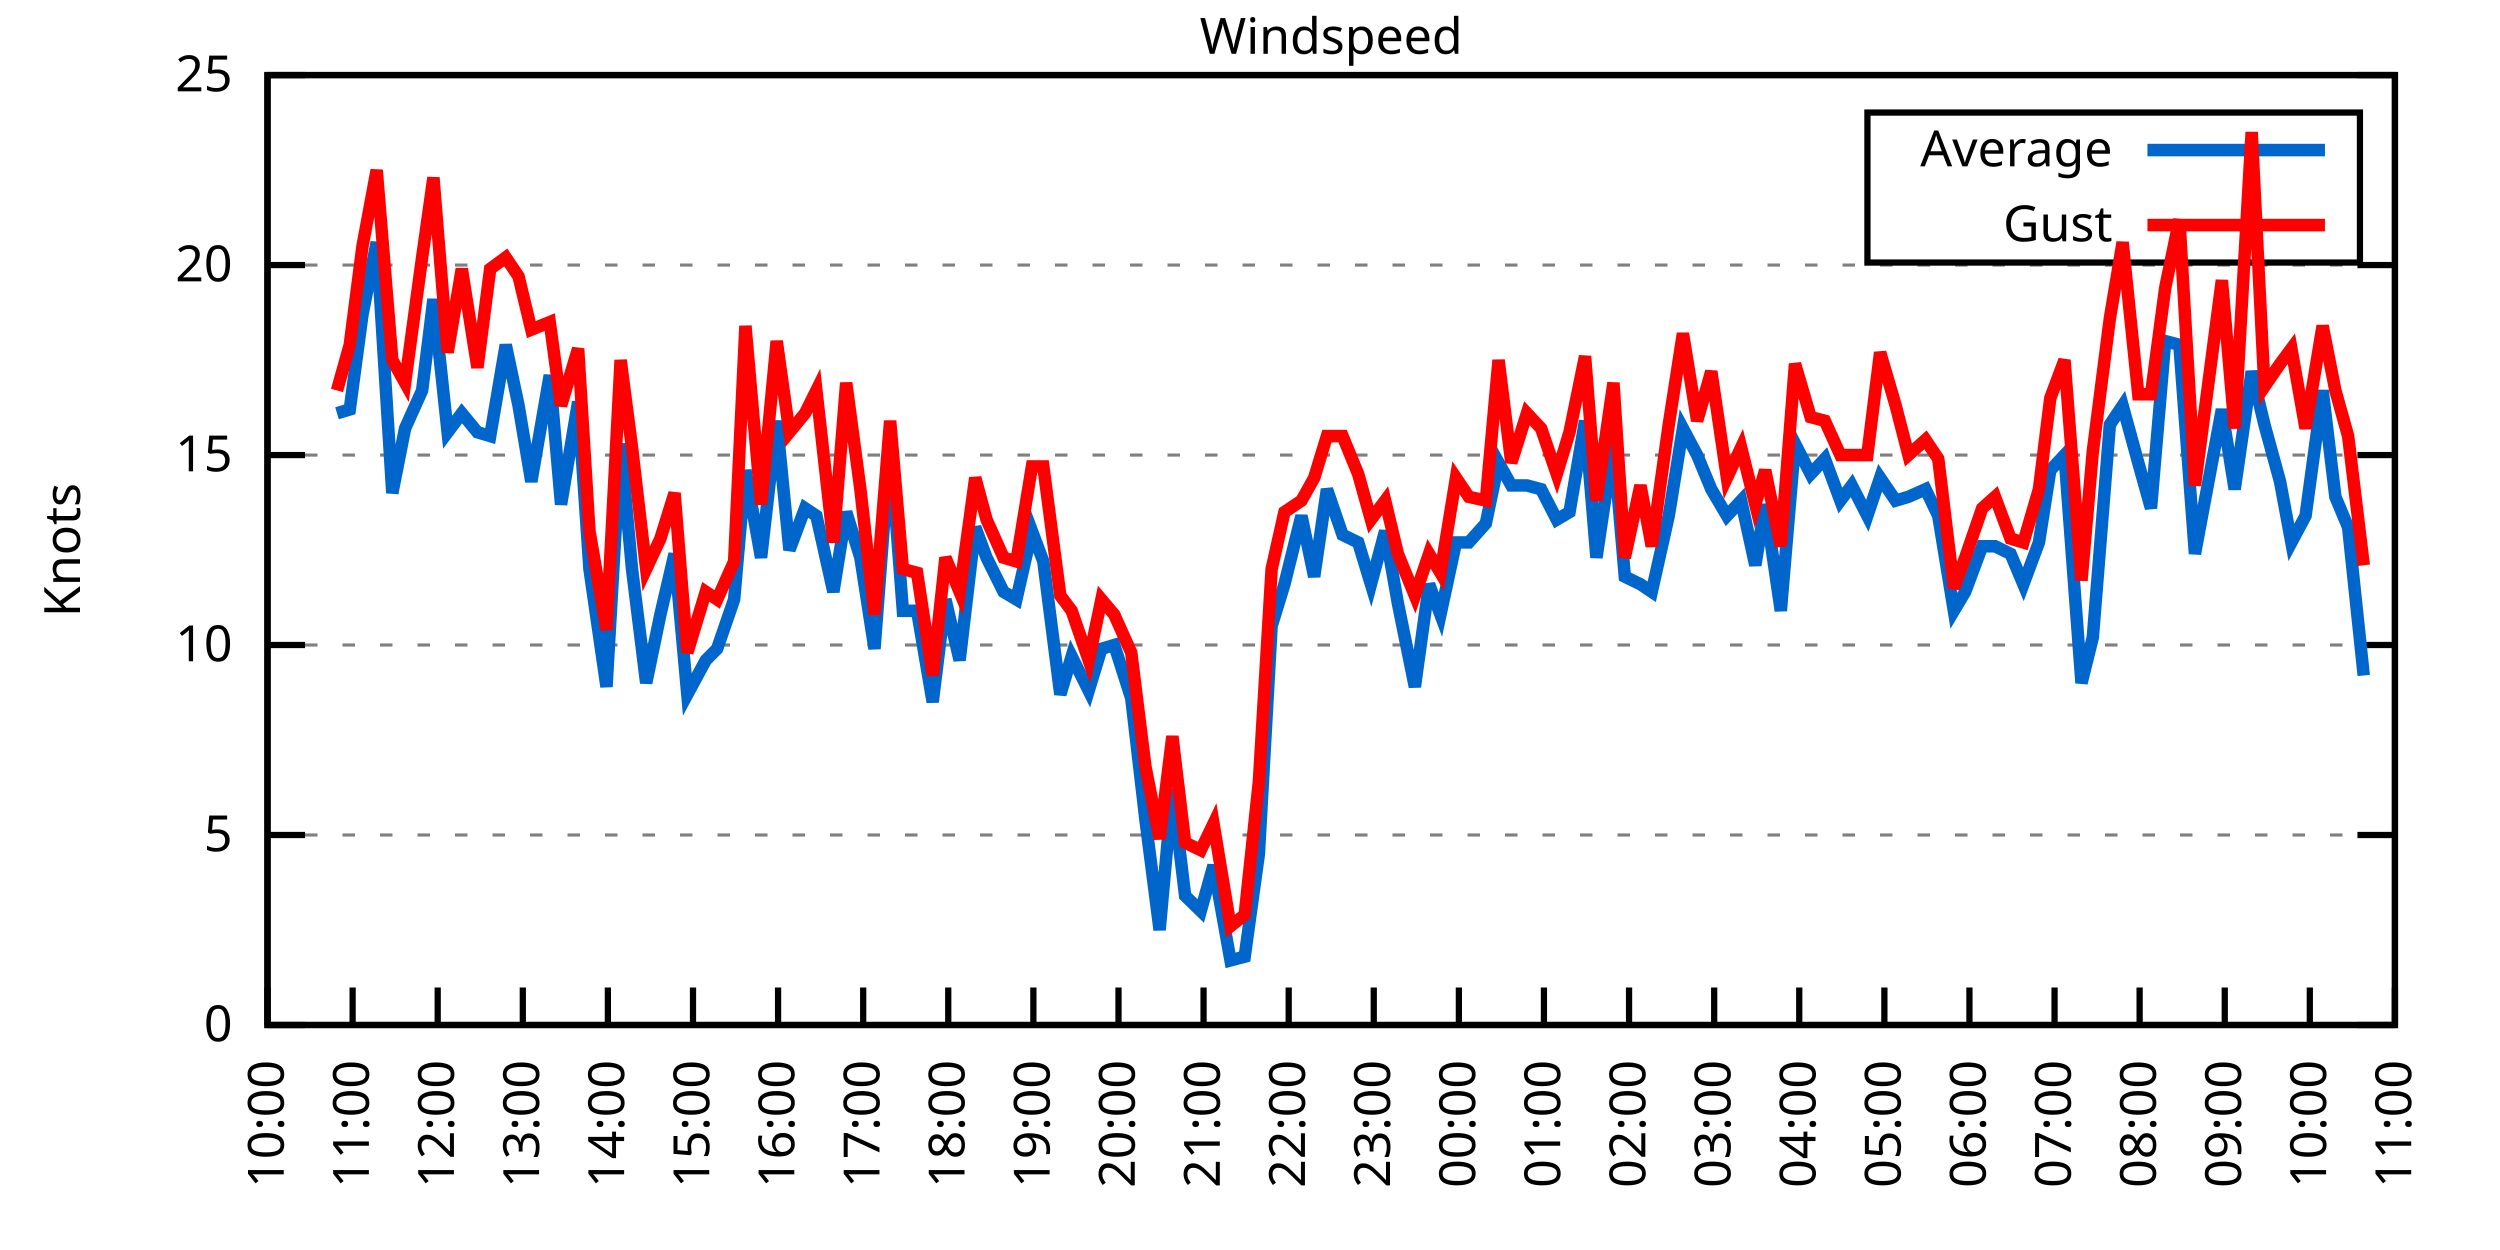
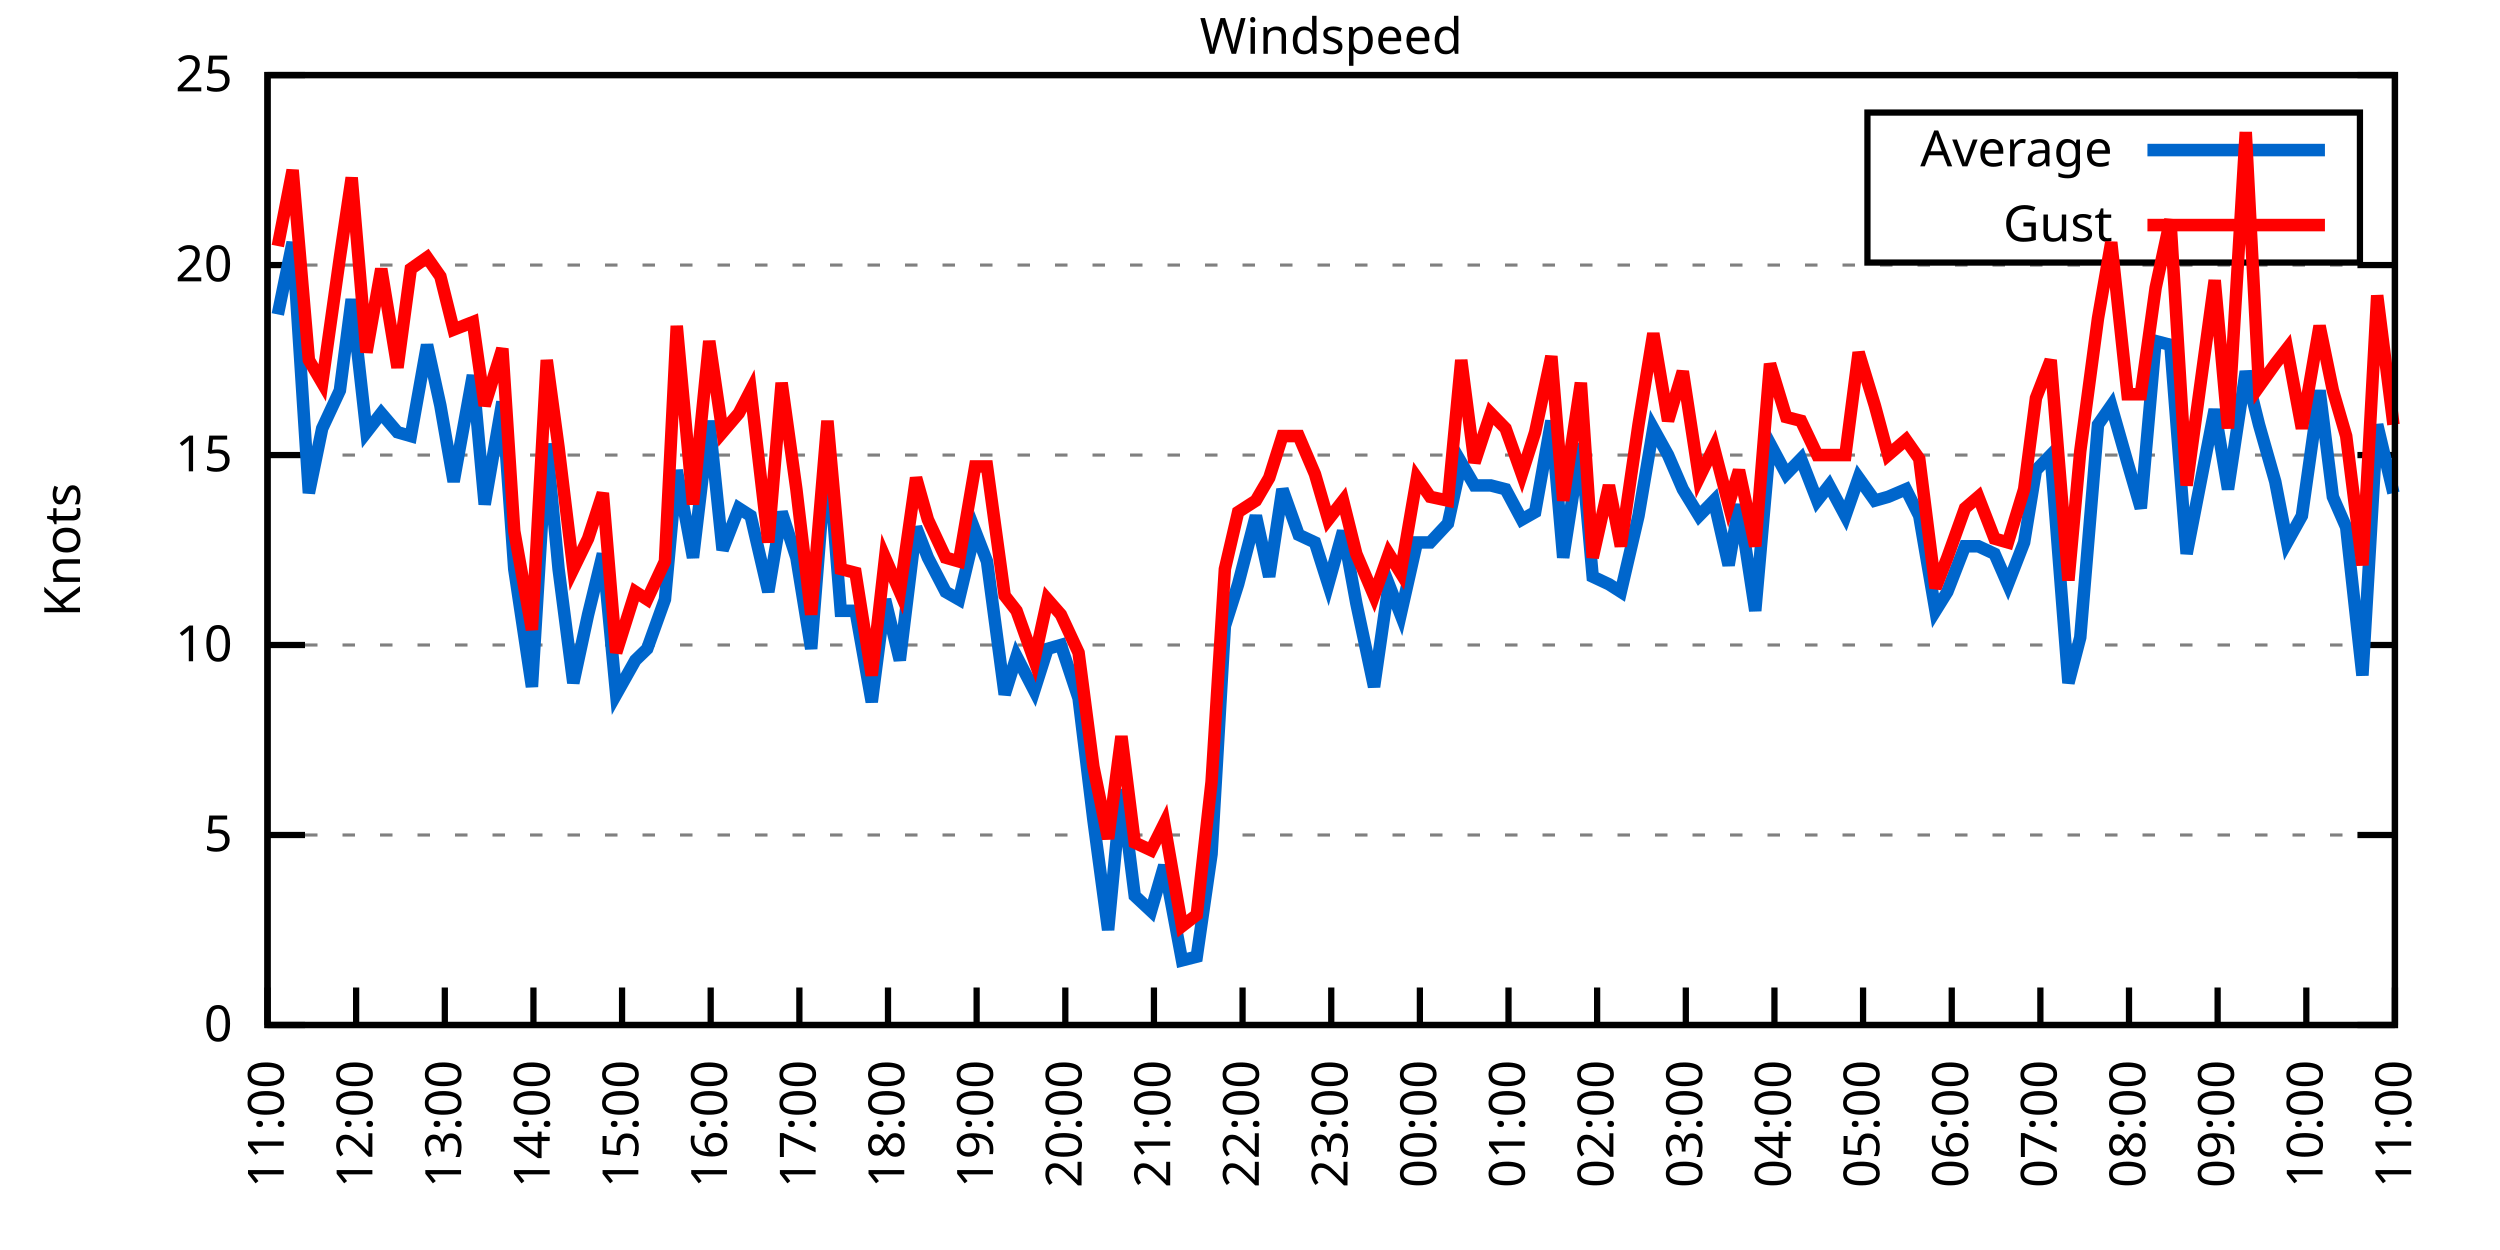
<svg xmlns="http://www.w3.org/2000/svg" xmlns:xlink="http://www.w3.org/1999/xlink" width="400" height="200" viewBox="0 0 400 200">
  <g id="gnuplot_canvas">
    <rect x="0" y="0" width="400" height="200" fill="none" />
    <defs>
      <circle id="gpDot" r="0.5" stroke-width="0.5" stroke="currentColor" />
      <path id="gpPt0" stroke-width="0.333" stroke="currentColor" d="M-1,0 h2 M0,-1 v2" />
      <path id="gpPt1" stroke-width="0.333" stroke="currentColor" d="M-1,-1 L1,1 M1,-1 L-1,1" />
      <path id="gpPt2" stroke-width="0.333" stroke="currentColor" d="M-1,0 L1,0 M0,-1 L0,1 M-1,-1 L1,1 M-1,1 L1,-1" />
      <rect id="gpPt3" stroke-width="0.333" stroke="currentColor" x="-1" y="-1" width="2" height="2" />
      <rect id="gpPt4" stroke-width="0.333" stroke="currentColor" fill="currentColor" x="-1" y="-1" width="2" height="2" />
      <circle id="gpPt5" stroke-width="0.333" stroke="currentColor" cx="0" cy="0" r="1" />
      <use xlink:href="#gpPt5" id="gpPt6" fill="currentColor" stroke="none" />
      <path id="gpPt7" stroke-width="0.333" stroke="currentColor" d="M0,-1.33 L-1.33,0.67 L1.33,0.67 z" />
      <use xlink:href="#gpPt7" id="gpPt8" fill="currentColor" stroke="none" />
      <use xlink:href="#gpPt7" id="gpPt9" stroke="currentColor" transform="rotate(180)" />
      <use xlink:href="#gpPt9" id="gpPt10" fill="currentColor" stroke="none" />
      <use xlink:href="#gpPt3" id="gpPt11" stroke="currentColor" transform="rotate(45)" />
      <use xlink:href="#gpPt11" id="gpPt12" fill="currentColor" stroke="none" />
      <path id="gpPt13" stroke-width="0.333" stroke="currentColor" d="M0,1.330 L1.265,0.411 L0.782,-1.067 L-0.782,-1.076 L-1.265,0.411 z" />
      <use xlink:href="#gpPt13" id="gpPt14" fill="currentColor" stroke="none" />
      <filter id="textbox" filterUnits="objectBoundingBox" x="0" y="0" height="1" width="1">
        <feFlood flood-color="white" flood-opacity="1" result="bgnd" />
        <feComposite in="SourceGraphic" in2="bgnd" operator="atop" />
      </filter>
      <filter id="greybox" filterUnits="objectBoundingBox" x="0" y="0" height="1" width="1">
        <feFlood flood-color="lightgrey" flood-opacity="1" result="grey" />
        <feComposite in="SourceGraphic" in2="grey" operator="atop" />
      </filter>
    </defs>
    <g fill="none" color="white" stroke="currentColor" stroke-width="1.00" stroke-linecap="butt" stroke-linejoin="miter">
</g>
    <g fill="none" color="black" stroke="currentColor" stroke-width="1.00" stroke-linecap="butt" stroke-linejoin="miter">
      <g stroke="none" shape-rendering="crispEdges">
        <polygon fill="rgb(255, 255, 255)" points="42.80,164.00 383.18,164.00 383.18,12.02 42.80,12.02 " />
      </g>
    </g>
    <g fill="none" color="black" stroke="currentColor" stroke-width="1.00" stroke-linecap="butt" stroke-linejoin="miter">
</g>
    <g fill="none" color="black" stroke="black" stroke-width="0.50" stroke-linecap="butt" stroke-linejoin="miter">
</g>
    <g fill="none" color="gray" stroke="currentColor" stroke-width="0.50" stroke-linecap="butt" stroke-linejoin="miter">
      <path stroke="gray" stroke-dasharray="2,4" class="gridline" d="M42.80,164.00 L383.19,164.00  " />
    </g>
    <g fill="none" color="gray" stroke="gray" stroke-width="1.00" stroke-linecap="butt" stroke-linejoin="miter">
</g>
    <g fill="none" color="black" stroke="currentColor" stroke-width="1.00" stroke-linecap="butt" stroke-linejoin="miter">
      <path stroke="black" d="M42.80,164.00 L48.80,164.00 M383.19,164.00 L377.19,164.00  " />
      <g transform="translate(37.20,166.60)" stroke="none" fill="black" font-family="Sans" font-size="8.00" text-anchor="end">
        <text>
          <tspan font-family="Sans"> 0</tspan>
        </text>
      </g>
    </g>
    <g fill="none" color="black" stroke="currentColor" stroke-width="1.00" stroke-linecap="butt" stroke-linejoin="miter">
</g>
    <g fill="none" color="black" stroke="black" stroke-width="0.50" stroke-linecap="butt" stroke-linejoin="miter">
</g>
    <g fill="none" color="gray" stroke="currentColor" stroke-width="0.50" stroke-linecap="butt" stroke-linejoin="miter">
      <path stroke="gray" stroke-dasharray="2,4" class="gridline" d="M42.80,133.60 L383.19,133.60  " />
    </g>
    <g fill="none" color="gray" stroke="gray" stroke-width="1.00" stroke-linecap="butt" stroke-linejoin="miter">
</g>
    <g fill="none" color="black" stroke="currentColor" stroke-width="1.00" stroke-linecap="butt" stroke-linejoin="miter">
      <path stroke="black" d="M42.80,133.60 L48.80,133.60 M383.19,133.60 L377.19,133.60  " />
      <g transform="translate(37.20,136.20)" stroke="none" fill="black" font-family="Sans" font-size="8.00" text-anchor="end">
        <text>
          <tspan font-family="Sans"> 5</tspan>
        </text>
      </g>
    </g>
    <g fill="none" color="black" stroke="currentColor" stroke-width="1.00" stroke-linecap="butt" stroke-linejoin="miter">
</g>
    <g fill="none" color="black" stroke="black" stroke-width="0.50" stroke-linecap="butt" stroke-linejoin="miter">
</g>
    <g fill="none" color="gray" stroke="currentColor" stroke-width="0.50" stroke-linecap="butt" stroke-linejoin="miter">
      <path stroke="gray" stroke-dasharray="2,4" class="gridline" d="M42.80,103.20 L383.19,103.20  " />
    </g>
    <g fill="none" color="gray" stroke="gray" stroke-width="1.00" stroke-linecap="butt" stroke-linejoin="miter">
</g>
    <g fill="none" color="black" stroke="currentColor" stroke-width="1.00" stroke-linecap="butt" stroke-linejoin="miter">
      <path stroke="black" d="M42.80,103.20 L48.80,103.20 M383.19,103.20 L377.19,103.20  " />
      <g transform="translate(37.20,105.80)" stroke="none" fill="black" font-family="Sans" font-size="8.00" text-anchor="end">
        <text>
          <tspan font-family="Sans"> 10</tspan>
        </text>
      </g>
    </g>
    <g fill="none" color="black" stroke="currentColor" stroke-width="1.00" stroke-linecap="butt" stroke-linejoin="miter">
</g>
    <g fill="none" color="black" stroke="black" stroke-width="0.50" stroke-linecap="butt" stroke-linejoin="miter">
</g>
    <g fill="none" color="gray" stroke="currentColor" stroke-width="0.50" stroke-linecap="butt" stroke-linejoin="miter">
      <path stroke="gray" stroke-dasharray="2,4" class="gridline" d="M42.80,72.81 L383.19,72.81  " />
    </g>
    <g fill="none" color="gray" stroke="gray" stroke-width="1.00" stroke-linecap="butt" stroke-linejoin="miter">
</g>
    <g fill="none" color="black" stroke="currentColor" stroke-width="1.00" stroke-linecap="butt" stroke-linejoin="miter">
      <path stroke="black" d="M42.80,72.81 L48.80,72.81 M383.19,72.81 L377.19,72.81  " />
      <g transform="translate(37.20,75.41)" stroke="none" fill="black" font-family="Sans" font-size="8.00" text-anchor="end">
        <text>
          <tspan font-family="Sans"> 15</tspan>
        </text>
      </g>
    </g>
    <g fill="none" color="black" stroke="currentColor" stroke-width="1.00" stroke-linecap="butt" stroke-linejoin="miter">
</g>
    <g fill="none" color="black" stroke="black" stroke-width="0.50" stroke-linecap="butt" stroke-linejoin="miter">
</g>
    <g fill="none" color="gray" stroke="currentColor" stroke-width="0.50" stroke-linecap="butt" stroke-linejoin="miter">
      <path stroke="gray" stroke-dasharray="2,4" class="gridline" d="M42.80,42.41 L383.19,42.41  " />
    </g>
    <g fill="none" color="gray" stroke="gray" stroke-width="1.00" stroke-linecap="butt" stroke-linejoin="miter">
</g>
    <g fill="none" color="black" stroke="currentColor" stroke-width="1.00" stroke-linecap="butt" stroke-linejoin="miter">
      <path stroke="black" d="M42.80,42.41 L48.80,42.41 M383.19,42.41 L377.19,42.41  " />
      <g transform="translate(37.20,45.01)" stroke="none" fill="black" font-family="Sans" font-size="8.00" text-anchor="end">
        <text>
          <tspan font-family="Sans"> 20</tspan>
        </text>
      </g>
    </g>
    <g fill="none" color="black" stroke="currentColor" stroke-width="1.00" stroke-linecap="butt" stroke-linejoin="miter">
</g>
    <g fill="none" color="black" stroke="black" stroke-width="0.50" stroke-linecap="butt" stroke-linejoin="miter">
</g>
    <g fill="none" color="gray" stroke="currentColor" stroke-width="0.50" stroke-linecap="butt" stroke-linejoin="miter">
      <path stroke="gray" stroke-dasharray="2,4" class="gridline" d="M42.80,12.01 L383.19,12.01  " />
    </g>
    <g fill="none" color="gray" stroke="gray" stroke-width="1.00" stroke-linecap="butt" stroke-linejoin="miter">
</g>
    <g fill="none" color="black" stroke="currentColor" stroke-width="1.00" stroke-linecap="butt" stroke-linejoin="miter">
      <path stroke="black" d="M42.80,12.01 L48.80,12.01 M383.19,12.01 L377.19,12.01  " />
      <g transform="translate(37.20,14.61)" stroke="none" fill="black" font-family="Sans" font-size="8.00" text-anchor="end">
        <text>
          <tspan font-family="Sans"> 25</tspan>
        </text>
      </g>
    </g>
    <g fill="none" color="black" stroke="currentColor" stroke-width="1.00" stroke-linecap="butt" stroke-linejoin="miter">
      <path stroke="black" d="M42.80,164.00 L42.80,158.00  " />
      <g transform="translate(45.40,169.60) rotate(270.00)" stroke="none" fill="black" font-family="Sans" font-size="8.00" text-anchor="end">
        <text>
-           <tspan font-family="Sans">10:00</tspan>
-         </text>
-       </g>
-     </g>
-     <g fill="none" color="black" stroke="currentColor" stroke-width="1.00" stroke-linecap="butt" stroke-linejoin="miter">
-       <path stroke="black" d="M56.42,164.00 L56.42,158.00  " />
-       <g transform="translate(59.02,169.60) rotate(270.00)" stroke="none" fill="black" font-family="Sans" font-size="8.00" text-anchor="end">
-         <text>
          <tspan font-family="Sans">11:00</tspan>
        </text>
      </g>
    </g>
    <g fill="none" color="black" stroke="currentColor" stroke-width="1.00" stroke-linecap="butt" stroke-linejoin="miter">
-       <path stroke="black" d="M70.03,164.00 L70.03,158.00  " />
-       <g transform="translate(72.63,169.60) rotate(270.00)" stroke="none" fill="black" font-family="Sans" font-size="8.00" text-anchor="end">
+       <path stroke="black" d="M56.98,164.00 L56.98,158.00  " />
+       <g transform="translate(59.58,169.60) rotate(270.00)" stroke="none" fill="black" font-family="Sans" font-size="8.00" text-anchor="end">
        <text>
          <tspan font-family="Sans">12:00</tspan>
        </text>
      </g>
    </g>
    <g fill="none" color="black" stroke="currentColor" stroke-width="1.00" stroke-linecap="butt" stroke-linejoin="miter">
-       <path stroke="black" d="M83.65,164.00 L83.65,158.00  " />
-       <g transform="translate(86.25,169.60) rotate(270.00)" stroke="none" fill="black" font-family="Sans" font-size="8.00" text-anchor="end">
+       <path stroke="black" d="M71.17,164.00 L71.17,158.00  " />
+       <g transform="translate(73.77,169.60) rotate(270.00)" stroke="none" fill="black" font-family="Sans" font-size="8.00" text-anchor="end">
        <text>
          <tspan font-family="Sans">13:00</tspan>
        </text>
      </g>
    </g>
    <g fill="none" color="black" stroke="currentColor" stroke-width="1.00" stroke-linecap="butt" stroke-linejoin="miter">
-       <path stroke="black" d="M97.26,164.00 L97.26,158.00  " />
-       <g transform="translate(99.86,169.60) rotate(270.00)" stroke="none" fill="black" font-family="Sans" font-size="8.00" text-anchor="end">
+       <path stroke="black" d="M85.35,164.00 L85.35,158.00  " />
+       <g transform="translate(87.95,169.60) rotate(270.00)" stroke="none" fill="black" font-family="Sans" font-size="8.00" text-anchor="end">
        <text>
          <tspan font-family="Sans">14:00</tspan>
        </text>
      </g>
    </g>
    <g fill="none" color="black" stroke="currentColor" stroke-width="1.00" stroke-linecap="butt" stroke-linejoin="miter">
-       <path stroke="black" d="M110.88,164.00 L110.88,158.00  " />
-       <g transform="translate(113.48,169.60) rotate(270.00)" stroke="none" fill="black" font-family="Sans" font-size="8.00" text-anchor="end">
+       <path stroke="black" d="M99.53,164.00 L99.53,158.00  " />
+       <g transform="translate(102.13,169.60) rotate(270.00)" stroke="none" fill="black" font-family="Sans" font-size="8.00" text-anchor="end">
        <text>
          <tspan font-family="Sans">15:00</tspan>
        </text>
      </g>
    </g>
    <g fill="none" color="black" stroke="currentColor" stroke-width="1.00" stroke-linecap="butt" stroke-linejoin="miter">
-       <path stroke="black" d="M124.49,164.00 L124.49,158.00  " />
-       <g transform="translate(127.09,169.60) rotate(270.00)" stroke="none" fill="black" font-family="Sans" font-size="8.00" text-anchor="end">
+       <path stroke="black" d="M113.71,164.00 L113.71,158.00  " />
+       <g transform="translate(116.31,169.60) rotate(270.00)" stroke="none" fill="black" font-family="Sans" font-size="8.00" text-anchor="end">
        <text>
          <tspan font-family="Sans">16:00</tspan>
        </text>
      </g>
    </g>
    <g fill="none" color="black" stroke="currentColor" stroke-width="1.00" stroke-linecap="butt" stroke-linejoin="miter">
-       <path stroke="black" d="M138.11,164.00 L138.11,158.00  " />
-       <g transform="translate(140.71,169.60) rotate(270.00)" stroke="none" fill="black" font-family="Sans" font-size="8.00" text-anchor="end">
+       <path stroke="black" d="M127.90,164.00 L127.90,158.00  " />
+       <g transform="translate(130.50,169.60) rotate(270.00)" stroke="none" fill="black" font-family="Sans" font-size="8.00" text-anchor="end">
        <text>
          <tspan font-family="Sans">17:00</tspan>
        </text>
      </g>
    </g>
    <g fill="none" color="black" stroke="currentColor" stroke-width="1.00" stroke-linecap="butt" stroke-linejoin="miter">
-       <path stroke="black" d="M151.72,164.00 L151.72,158.00  " />
-       <g transform="translate(154.32,169.60) rotate(270.00)" stroke="none" fill="black" font-family="Sans" font-size="8.00" text-anchor="end">
+       <path stroke="black" d="M142.08,164.00 L142.08,158.00  " />
+       <g transform="translate(144.68,169.60) rotate(270.00)" stroke="none" fill="black" font-family="Sans" font-size="8.00" text-anchor="end">
        <text>
          <tspan font-family="Sans">18:00</tspan>
        </text>
      </g>
    </g>
    <g fill="none" color="black" stroke="currentColor" stroke-width="1.00" stroke-linecap="butt" stroke-linejoin="miter">
-       <path stroke="black" d="M165.34,164.00 L165.34,158.00  " />
-       <g transform="translate(167.94,169.60) rotate(270.00)" stroke="none" fill="black" font-family="Sans" font-size="8.00" text-anchor="end">
+       <path stroke="black" d="M156.26,164.00 L156.26,158.00  " />
+       <g transform="translate(158.86,169.60) rotate(270.00)" stroke="none" fill="black" font-family="Sans" font-size="8.00" text-anchor="end">
        <text>
          <tspan font-family="Sans">19:00</tspan>
        </text>
      </g>
    </g>
    <g fill="none" color="black" stroke="currentColor" stroke-width="1.00" stroke-linecap="butt" stroke-linejoin="miter">
-       <path stroke="black" d="M178.96,164.00 L178.96,158.00  " />
-       <g transform="translate(181.56,169.60) rotate(270.00)" stroke="none" fill="black" font-family="Sans" font-size="8.00" text-anchor="end">
+       <path stroke="black" d="M170.45,164.00 L170.45,158.00  " />
+       <g transform="translate(173.05,169.60) rotate(270.00)" stroke="none" fill="black" font-family="Sans" font-size="8.00" text-anchor="end">
        <text>
          <tspan font-family="Sans">20:00</tspan>
        </text>
      </g>
    </g>
    <g fill="none" color="black" stroke="currentColor" stroke-width="1.00" stroke-linecap="butt" stroke-linejoin="miter">
-       <path stroke="black" d="M192.57,164.00 L192.57,158.00  " />
-       <g transform="translate(195.17,169.60) rotate(270.00)" stroke="none" fill="black" font-family="Sans" font-size="8.00" text-anchor="end">
+       <path stroke="black" d="M184.63,164.00 L184.63,158.00  " />
+       <g transform="translate(187.23,169.60) rotate(270.00)" stroke="none" fill="black" font-family="Sans" font-size="8.00" text-anchor="end">
        <text>
          <tspan font-family="Sans">21:00</tspan>
        </text>
      </g>
    </g>
    <g fill="none" color="black" stroke="currentColor" stroke-width="1.00" stroke-linecap="butt" stroke-linejoin="miter">
-       <path stroke="black" d="M206.19,164.00 L206.19,158.00  " />
-       <g transform="translate(208.79,169.60) rotate(270.00)" stroke="none" fill="black" font-family="Sans" font-size="8.00" text-anchor="end">
+       <path stroke="black" d="M198.81,164.00 L198.81,158.00  " />
+       <g transform="translate(201.41,169.60) rotate(270.00)" stroke="none" fill="black" font-family="Sans" font-size="8.00" text-anchor="end">
        <text>
          <tspan font-family="Sans">22:00</tspan>
        </text>
      </g>
    </g>
    <g fill="none" color="black" stroke="currentColor" stroke-width="1.00" stroke-linecap="butt" stroke-linejoin="miter">
-       <path stroke="black" d="M219.80,164.00 L219.80,158.00  " />
-       <g transform="translate(222.40,169.60) rotate(270.00)" stroke="none" fill="black" font-family="Sans" font-size="8.00" text-anchor="end">
+       <path stroke="black" d="M213.00,164.00 L213.00,158.00  " />
+       <g transform="translate(215.60,169.60) rotate(270.00)" stroke="none" fill="black" font-family="Sans" font-size="8.00" text-anchor="end">
        <text>
          <tspan font-family="Sans">23:00</tspan>
        </text>
      </g>
    </g>
    <g fill="none" color="black" stroke="currentColor" stroke-width="1.00" stroke-linecap="butt" stroke-linejoin="miter">
-       <path stroke="black" d="M233.42,164.00 L233.42,158.00  " />
-       <g transform="translate(236.02,169.60) rotate(270.00)" stroke="none" fill="black" font-family="Sans" font-size="8.00" text-anchor="end">
+       <path stroke="black" d="M227.18,164.00 L227.18,158.00  " />
+       <g transform="translate(229.78,169.60) rotate(270.00)" stroke="none" fill="black" font-family="Sans" font-size="8.00" text-anchor="end">
        <text>
          <tspan font-family="Sans">00:00</tspan>
        </text>
      </g>
    </g>
    <g fill="none" color="black" stroke="currentColor" stroke-width="1.00" stroke-linecap="butt" stroke-linejoin="miter">
-       <path stroke="black" d="M247.03,164.00 L247.03,158.00  " />
-       <g transform="translate(249.63,169.60) rotate(270.00)" stroke="none" fill="black" font-family="Sans" font-size="8.00" text-anchor="end">
+       <path stroke="black" d="M241.36,164.00 L241.36,158.00  " />
+       <g transform="translate(243.96,169.60) rotate(270.00)" stroke="none" fill="black" font-family="Sans" font-size="8.00" text-anchor="end">
        <text>
          <tspan font-family="Sans">01:00</tspan>
        </text>
      </g>
    </g>
    <g fill="none" color="black" stroke="currentColor" stroke-width="1.00" stroke-linecap="butt" stroke-linejoin="miter">
-       <path stroke="black" d="M260.65,164.00 L260.65,158.00  " />
-       <g transform="translate(263.25,169.60) rotate(270.00)" stroke="none" fill="black" font-family="Sans" font-size="8.00" text-anchor="end">
+       <path stroke="black" d="M255.54,164.00 L255.54,158.00  " />
+       <g transform="translate(258.14,169.60) rotate(270.00)" stroke="none" fill="black" font-family="Sans" font-size="8.00" text-anchor="end">
        <text>
          <tspan font-family="Sans">02:00</tspan>
        </text>
      </g>
    </g>
    <g fill="none" color="black" stroke="currentColor" stroke-width="1.00" stroke-linecap="butt" stroke-linejoin="miter">
-       <path stroke="black" d="M274.27,164.00 L274.27,158.00  " />
-       <g transform="translate(276.87,169.60) rotate(270.00)" stroke="none" fill="black" font-family="Sans" font-size="8.00" text-anchor="end">
+       <path stroke="black" d="M269.73,164.00 L269.73,158.00  " />
+       <g transform="translate(272.33,169.60) rotate(270.00)" stroke="none" fill="black" font-family="Sans" font-size="8.00" text-anchor="end">
        <text>
          <tspan font-family="Sans">03:00</tspan>
        </text>
      </g>
    </g>
    <g fill="none" color="black" stroke="currentColor" stroke-width="1.00" stroke-linecap="butt" stroke-linejoin="miter">
-       <path stroke="black" d="M287.88,164.00 L287.88,158.00  " />
-       <g transform="translate(290.48,169.60) rotate(270.00)" stroke="none" fill="black" font-family="Sans" font-size="8.00" text-anchor="end">
+       <path stroke="black" d="M283.91,164.00 L283.91,158.00  " />
+       <g transform="translate(286.51,169.60) rotate(270.00)" stroke="none" fill="black" font-family="Sans" font-size="8.00" text-anchor="end">
        <text>
          <tspan font-family="Sans">04:00</tspan>
        </text>
      </g>
    </g>
    <g fill="none" color="black" stroke="currentColor" stroke-width="1.00" stroke-linecap="butt" stroke-linejoin="miter">
-       <path stroke="black" d="M301.50,164.00 L301.50,158.00  " />
-       <g transform="translate(304.10,169.60) rotate(270.00)" stroke="none" fill="black" font-family="Sans" font-size="8.00" text-anchor="end">
+       <path stroke="black" d="M298.09,164.00 L298.09,158.00  " />
+       <g transform="translate(300.69,169.60) rotate(270.00)" stroke="none" fill="black" font-family="Sans" font-size="8.00" text-anchor="end">
        <text>
          <tspan font-family="Sans">05:00</tspan>
        </text>
      </g>
    </g>
    <g fill="none" color="black" stroke="currentColor" stroke-width="1.00" stroke-linecap="butt" stroke-linejoin="miter">
-       <path stroke="black" d="M315.11,164.00 L315.11,158.00  " />
-       <g transform="translate(317.71,169.60) rotate(270.00)" stroke="none" fill="black" font-family="Sans" font-size="8.00" text-anchor="end">
+       <path stroke="black" d="M312.28,164.00 L312.28,158.00  " />
+       <g transform="translate(314.88,169.60) rotate(270.00)" stroke="none" fill="black" font-family="Sans" font-size="8.00" text-anchor="end">
        <text>
          <tspan font-family="Sans">06:00</tspan>
        </text>
      </g>
    </g>
    <g fill="none" color="black" stroke="currentColor" stroke-width="1.00" stroke-linecap="butt" stroke-linejoin="miter">
-       <path stroke="black" d="M328.73,164.00 L328.73,158.00  " />
-       <g transform="translate(331.33,169.60) rotate(270.00)" stroke="none" fill="black" font-family="Sans" font-size="8.00" text-anchor="end">
+       <path stroke="black" d="M326.46,164.00 L326.46,158.00  " />
+       <g transform="translate(329.06,169.60) rotate(270.00)" stroke="none" fill="black" font-family="Sans" font-size="8.00" text-anchor="end">
        <text>
          <tspan font-family="Sans">07:00</tspan>
        </text>
      </g>
    </g>
    <g fill="none" color="black" stroke="currentColor" stroke-width="1.00" stroke-linecap="butt" stroke-linejoin="miter">
-       <path stroke="black" d="M342.34,164.00 L342.34,158.00  " />
-       <g transform="translate(344.94,169.60) rotate(270.00)" stroke="none" fill="black" font-family="Sans" font-size="8.00" text-anchor="end">
+       <path stroke="black" d="M340.64,164.00 L340.64,158.00  " />
+       <g transform="translate(343.24,169.60) rotate(270.00)" stroke="none" fill="black" font-family="Sans" font-size="8.00" text-anchor="end">
        <text>
          <tspan font-family="Sans">08:00</tspan>
        </text>
      </g>
    </g>
    <g fill="none" color="black" stroke="currentColor" stroke-width="1.00" stroke-linecap="butt" stroke-linejoin="miter">
-       <path stroke="black" d="M355.96,164.00 L355.96,158.00  " />
-       <g transform="translate(358.56,169.60) rotate(270.00)" stroke="none" fill="black" font-family="Sans" font-size="8.00" text-anchor="end">
+       <path stroke="black" d="M354.82,164.00 L354.82,158.00  " />
+       <g transform="translate(357.42,169.60) rotate(270.00)" stroke="none" fill="black" font-family="Sans" font-size="8.00" text-anchor="end">
        <text>
          <tspan font-family="Sans">09:00</tspan>
        </text>
      </g>
    </g>
    <g fill="none" color="black" stroke="currentColor" stroke-width="1.00" stroke-linecap="butt" stroke-linejoin="miter">
-       <path stroke="black" d="M369.57,164.00 L369.57,158.00  " />
-       <g transform="translate(372.17,169.60) rotate(270.00)" stroke="none" fill="black" font-family="Sans" font-size="8.00" text-anchor="end">
+       <path stroke="black" d="M369.01,164.00 L369.01,158.00  " />
+       <g transform="translate(371.61,169.60) rotate(270.00)" stroke="none" fill="black" font-family="Sans" font-size="8.00" text-anchor="end">
        <text>
          <tspan font-family="Sans">10:00</tspan>
        </text>
      </g>
    </g>
    <g fill="none" color="black" stroke="currentColor" stroke-width="1.00" stroke-linecap="butt" stroke-linejoin="miter">
      <path stroke="black" d="M383.19,164.00 L383.19,158.00  " />
      <g transform="translate(385.79,169.60) rotate(270.00)" stroke="none" fill="black" font-family="Sans" font-size="8.00" text-anchor="end">
        <text>
          <tspan font-family="Sans">11:00</tspan>
        </text>
      </g>
    </g>
    <g fill="none" color="black" stroke="currentColor" stroke-width="1.00" stroke-linecap="butt" stroke-linejoin="miter">
</g>
    <g fill="none" color="black" stroke="currentColor" stroke-width="1.00" stroke-linecap="butt" stroke-linejoin="miter">
      <path stroke="black" d="M42.80,12.01 L42.80,164.00 L383.19,164.00 L383.19,12.01 L42.80,12.01 Z  " />
    </g>
    <g fill="none" color="black" stroke="currentColor" stroke-width="1.00" stroke-linecap="butt" stroke-linejoin="miter">
</g>
    <g fill="none" color="black" stroke="currentColor" stroke-width="1.00" stroke-linecap="butt" stroke-linejoin="miter">
      <path stroke="black" d="M298.79,42.01 L298.79,18.01 L377.59,18.01 L377.59,42.01 L298.79,42.01 Z  " />
    </g>
    <g id="Windspeed_plot_1">
      <g fill="none" color="white" stroke="black" stroke-width="2.00" stroke-linecap="butt" stroke-linejoin="miter">
</g>
      <g fill="none" color="black" stroke="currentColor" stroke-width="2.00" stroke-linecap="butt" stroke-linejoin="miter">
        <g transform="translate(337.99,26.61)" stroke="none" fill="black" font-family="Sans" font-size="8.00" text-anchor="end">
          <text>
            <tspan font-family="Sans">Average</tspan>
          </text>
        </g>
      </g>
      <g fill="none" color="black" stroke="currentColor" stroke-width="2.00" stroke-linecap="butt" stroke-linejoin="miter">
-         <path stroke="rgb(  0, 102, 204)" d="M343.59,24.01 L371.99,24.01 M53.92,66.12 L55.96,65.51 L58.00,50.31 L60.27,38.76 L62.77,78.89 L64.81,68.55   L67.54,62.47 L69.35,47.88 L71.62,69.16 L73.89,66.12 L76.39,69.16 L78.43,69.77 L80.92,55.18 L82.97,64.90   L85.01,77.06 L87.96,60.04 L89.77,80.71 L92.50,64.29 L94.31,91.04 L97.04,109.89 L99.30,70.98 L101.12,91.04   L103.39,109.28 L105.66,98.34 L107.93,88.61 L109.97,111.11 L112.92,105.64 L114.74,103.81 L117.46,95.91 L119.27,75.24   L121.77,89.22 L124.27,67.33 L126.31,88.00 L128.81,81.32 L130.62,82.53 L133.34,94.69 L135.39,81.93 L137.66,89.22   L139.92,103.81 L142.42,70.98 L144.46,97.73 L146.73,97.73 L149.23,112.32 L151.27,95.91 L153.54,105.64 L156.04,84.36   L157.85,89.22 L160.57,94.69 L162.62,95.91 L165.11,84.97 L166.93,89.83 L169.65,111.11 L171.47,105.03 L174.19,110.50   L176.23,103.81 L178.28,103.20 L181.00,111.72 L183.27,131.17 L185.54,148.80 L187.58,126.31 L189.62,143.33 L192.12,145.76   L194.16,138.47 L196.88,153.66 L199.15,153.06 L201.42,136.64 L203.46,100.16 L205.51,93.48 L208.23,82.53 L210.27,92.26   L212.31,78.28 L214.81,85.57 L217.31,86.79 L219.35,93.48 L221.62,84.97 L223.66,96.52 L226.38,109.89 L228.65,93.48   L230.47,98.34 L232.96,86.79 L235.01,86.79 L237.73,83.75 L239.77,74.02 L241.81,77.67 L244.31,77.67 L246.58,78.28   L249.08,83.14 L251.12,81.93 L253.61,67.33 L255.43,89.22 L258.15,70.98 L259.97,92.26 L262.47,93.48 L264.28,94.69   L267.00,82.53 L269.27,68.55 L271.54,72.81 L273.81,78.28 L276.31,82.53 L278.58,80.10 L280.85,90.44 L282.43,80.71   L284.93,97.73 L287.20,70.98 L289.70,75.85 L291.97,73.41 L294.46,80.10 L296.28,77.67 L298.77,82.53 L300.82,76.45   L303.31,80.10 L305.35,79.49 L308.08,78.28 L310.12,82.53 L312.62,97.73 L314.43,94.69 L317.15,87.40 L319.20,87.40   L321.69,88.61 L323.74,93.48 L326.23,86.79 L328.05,75.24 L330.32,72.81 L333.04,109.28 L334.85,101.99 L337.58,67.94   L339.62,64.90 L342.12,74.02 L344.16,81.32 L346.43,54.57 L348.70,55.18 L351.19,88.61 L355.50,65.51 L357.55,78.28   L360.27,59.43 L362.31,67.94 L364.81,77.06 L366.62,86.79 L368.89,82.53 L371.62,62.47 L373.66,79.49 L375.70,84.36   L378.20,108.07  " />
+         <path stroke="rgb(  0, 102, 204)" d="M343.59,24.01 L371.99,24.01 M44.45,50.31 L46.82,38.76 L49.42,78.89 L51.55,68.55 L54.38,62.47 L56.27,47.88   L58.64,69.16 L61.00,66.12 L63.60,69.16 L65.73,69.77 L68.33,55.18 L70.46,64.90 L72.58,77.06 L75.66,60.04   L77.55,80.71 L80.38,64.29 L82.28,91.04 L85.11,109.89 L87.48,70.98 L89.37,91.04 L91.73,109.28 L94.09,98.34   L96.46,88.61 L98.59,111.11 L101.66,105.64 L103.55,103.81 L106.39,95.91 L108.28,75.24 L110.88,89.22 L113.48,67.33   L115.61,88.00 L118.21,81.32 L120.10,82.53 L122.93,94.69 L125.06,81.93 L127.42,89.22 L129.79,103.81 L132.39,70.98   L134.52,97.73 L136.88,97.73 L139.48,112.32 L141.61,95.91 L143.97,105.64 L146.57,84.36 L148.46,89.22 L151.30,94.69   L153.43,95.91 L156.03,84.97 L157.92,89.83 L160.75,111.11 L162.65,105.03 L165.48,110.50 L167.61,103.81 L169.74,103.20   L172.57,111.72 L174.94,131.17 L177.30,148.80 L179.43,126.31 L181.56,143.33 L184.16,145.76 L186.28,138.47 L189.12,153.66   L191.48,153.06 L193.85,136.64 L195.98,100.16 L198.10,93.48 L200.94,82.53 L203.07,92.26 L205.19,78.28 L207.79,85.57   L210.39,86.79 L212.52,93.48 L214.89,84.97 L217.01,96.52 L219.85,109.89 L222.21,93.48 L224.10,98.34 L226.71,86.79   L228.83,86.79 L231.67,83.75 L233.80,74.02 L235.92,77.67 L238.52,77.67 L240.89,78.28 L243.49,83.14 L245.62,81.93   L248.22,67.33 L250.11,89.22 L252.94,70.98 L254.83,92.26 L257.43,93.48 L259.33,94.69 L262.16,82.53 L264.53,68.55   L266.89,72.81 L269.25,78.28 L271.85,82.53 L274.22,80.10 L276.58,90.44 L278.24,80.71 L280.84,97.73 L283.20,70.98   L285.80,75.85 L288.16,73.41 L290.76,80.10 L292.66,77.67 L295.26,82.53 L297.38,76.45 L299.98,80.10 L302.11,79.49   L304.95,78.28 L307.08,82.53 L309.68,97.73 L311.57,94.69 L314.40,87.40 L316.53,87.40 L319.13,88.61 L321.26,93.48   L323.86,86.79 L325.75,75.24 L328.11,72.81 L330.95,109.28 L332.84,101.99 L335.68,67.94 L337.80,64.90 L340.40,74.02   L342.53,81.32 L344.90,54.57 L347.26,55.18 L349.86,88.61 L354.35,65.51 L356.48,78.28 L359.32,59.43 L361.44,67.94   L364.04,77.06 L365.93,86.79 L368.30,82.53 L371.13,62.47 L373.26,79.49 L375.39,84.36 L377.99,108.07 L380.35,67.94   L382.95,78.89  " />
      </g>
    </g>
    <g id="Windspeed_plot_2">
      <g fill="none" color="black" stroke="currentColor" stroke-width="2.00" stroke-linecap="butt" stroke-linejoin="miter">
        <g transform="translate(337.99,38.61)" stroke="none" fill="black" font-family="Sans" font-size="8.00" text-anchor="end">
          <text>
            <tspan font-family="Sans">Gust</tspan>
          </text>
        </g>
      </g>
      <g fill="none" color="black" stroke="currentColor" stroke-width="2.00" stroke-linecap="butt" stroke-linejoin="miter">
-         <path stroke="rgb(255,   0,   0)" d="M343.59,36.01 L371.99,36.01 M53.92,62.47 L55.96,55.18 L58.00,39.37 L60.27,27.21 L62.77,57.61 L64.81,61.25   L67.54,41.19 L69.35,28.42 L71.62,56.39 L73.89,43.02 L76.39,58.82 L78.43,43.02 L80.92,41.19 L82.97,44.23   L85.01,52.74 L87.96,51.53 L89.77,64.90 L92.50,55.78 L94.31,84.97 L97.04,100.77 L99.30,57.61 L101.12,71.59   L103.39,91.04 L105.66,86.18 L107.93,78.89 L109.97,104.42 L112.92,94.69 L114.74,95.91 L117.46,89.83 L119.27,52.14   L121.77,80.71 L124.27,54.57 L126.31,69.16 L128.81,66.12 L130.62,62.47 L133.34,86.79 L135.39,61.25 L137.66,78.28   L139.92,98.34 L142.42,67.33 L144.46,91.04 L146.73,91.65 L149.23,108.07 L151.27,89.22 L153.54,94.69 L156.04,76.45   L157.85,83.14 L160.57,89.22 L162.62,89.83 L165.11,74.63 L166.93,74.63 L169.65,95.30 L171.47,97.73 L174.19,105.64   L176.23,95.91 L178.28,98.34 L181.00,104.42 L183.27,122.66 L185.54,134.21 L187.58,117.80 L189.62,134.82 L192.12,136.03   L194.16,131.78 L196.88,148.19 L199.15,146.37 L201.42,125.09 L203.46,91.04 L205.51,81.93 L208.23,80.10 L210.27,76.45   L212.31,69.77 L214.81,69.77 L217.31,75.85 L219.35,83.14 L221.62,80.10 L223.66,88.61 L226.38,95.30 L228.65,88.61   L230.47,91.65 L232.96,76.45 L235.01,79.49 L237.73,80.10 L239.77,57.61 L241.81,74.02 L244.31,66.12 L246.58,68.55   L249.08,75.85 L251.12,69.16 L253.61,57.00 L255.43,80.10 L258.15,61.25 L259.97,89.22 L262.47,77.67 L264.28,87.40   L267.00,67.94 L269.27,53.35 L271.54,67.33 L273.81,59.43 L276.31,76.45 L278.58,71.59 L280.85,80.71 L282.43,75.24   L284.93,87.40 L287.20,58.21 L289.70,66.73 L291.97,67.33 L294.46,72.81 L296.28,72.81 L298.77,72.81 L300.82,56.39   L303.31,64.90 L305.35,72.81 L308.08,70.37 L310.12,73.41 L312.62,94.08 L314.43,89.22 L317.15,81.32 L319.20,79.49   L321.69,86.18 L323.74,86.79 L326.23,78.28 L328.05,63.69 L330.32,57.61 L333.04,92.87 L334.85,72.20 L337.58,50.92   L339.62,38.76 L342.12,63.08 L344.16,63.08 L346.43,46.06 L348.70,35.11 L351.19,77.67 L355.50,44.84 L357.55,68.55   L360.27,21.13 L362.31,61.86 L364.81,58.21 L366.62,55.78 L368.89,68.55 L371.62,52.14 L373.66,62.47 L375.70,69.77   L378.20,90.44  " />
+         <path stroke="rgb(255,   0,   0)" d="M343.59,36.01 L371.99,36.01 M44.45,39.37 L46.82,27.21 L49.42,57.61 L51.55,61.25 L54.38,41.19 L56.27,28.42   L58.64,56.39 L61.00,43.02 L63.60,58.82 L65.73,43.02 L68.33,41.19 L70.46,44.23 L72.58,52.74 L75.66,51.53   L77.55,64.90 L80.38,55.78 L82.28,84.97 L85.11,100.77 L87.48,57.61 L89.37,71.59 L91.73,91.04 L94.09,86.18   L96.46,78.89 L98.59,104.42 L101.66,94.69 L103.55,95.91 L106.39,89.83 L108.28,52.14 L110.88,80.71 L113.48,54.57   L115.61,69.16 L118.21,66.12 L120.10,62.47 L122.93,86.79 L125.06,61.25 L127.42,78.28 L129.79,98.34 L132.39,67.33   L134.52,91.04 L136.88,91.65 L139.48,108.07 L141.61,89.22 L143.97,94.69 L146.57,76.45 L148.46,83.14 L151.30,89.22   L153.43,89.83 L156.03,74.63 L157.92,74.63 L160.75,95.30 L162.65,97.73 L165.48,105.64 L167.61,95.91 L169.74,98.34   L172.57,104.42 L174.94,122.66 L177.30,134.21 L179.43,117.80 L181.56,134.82 L184.16,136.03 L186.28,131.78 L189.12,148.19   L191.48,146.37 L193.85,125.09 L195.98,91.04 L198.10,81.93 L200.94,80.10 L203.07,76.45 L205.19,69.77 L207.79,69.77   L210.39,75.85 L212.52,83.14 L214.89,80.10 L217.01,88.61 L219.85,95.30 L222.21,88.61 L224.10,91.65 L226.71,76.45   L228.83,79.49 L231.67,80.10 L233.80,57.61 L235.92,74.02 L238.52,66.12 L240.89,68.55 L243.49,75.85 L245.62,69.16   L248.22,57.00 L250.11,80.10 L252.94,61.25 L254.83,89.22 L257.43,77.67 L259.33,87.40 L262.16,67.94 L264.53,53.35   L266.89,67.33 L269.25,59.43 L271.85,76.45 L274.22,71.59 L276.58,80.71 L278.24,75.24 L280.84,87.40 L283.20,58.21   L285.80,66.73 L288.16,67.33 L290.76,72.81 L292.66,72.81 L295.26,72.81 L297.38,56.39 L299.98,64.90 L302.11,72.81   L304.95,70.37 L307.08,73.41 L309.68,94.08 L311.57,89.22 L314.40,81.32 L316.53,79.49 L319.13,86.18 L321.26,86.79   L323.86,78.28 L325.75,63.69 L328.11,57.61 L330.95,92.87 L332.84,72.20 L335.68,50.92 L337.80,38.76 L340.40,63.08   L342.53,63.08 L344.90,46.06 L347.26,35.11 L349.86,77.67 L354.35,44.84 L356.48,68.55 L359.32,21.13 L361.44,61.86   L364.04,58.21 L365.93,55.78 L368.30,68.55 L371.13,52.14 L373.26,62.47 L375.39,69.77 L377.99,90.44 L380.35,47.27   L382.95,67.94  " />
      </g>
    </g>
    <g fill="none" color="black" stroke="currentColor" stroke-width="2.00" stroke-linecap="butt" stroke-linejoin="miter">
</g>
    <g fill="none" color="black" stroke="black" stroke-width="1.00" stroke-linecap="butt" stroke-linejoin="miter">
</g>
    <g fill="none" color="black" stroke="currentColor" stroke-width="1.00" stroke-linecap="butt" stroke-linejoin="miter">
      <path stroke="black" d="M42.80,12.01 L42.80,164.00 L383.19,164.00 L383.19,12.01 L42.80,12.01 Z  " />
      <g transform="translate(12.80,88.01) rotate(270.00)" stroke="none" fill="black" font-family="Sans" font-size="8.00" text-anchor="middle">
        <text>
          <tspan font-family="Sans">Knots</tspan>
        </text>
      </g>
    </g>
    <g fill="none" color="black" stroke="currentColor" stroke-width="1.00" stroke-linecap="butt" stroke-linejoin="miter">
</g>
    <g fill="none" color="black" stroke="currentColor" stroke-width="1.00" stroke-linecap="butt" stroke-linejoin="miter">
      <g transform="translate(212.99,8.61)" stroke="none" fill="black" font-family="Sans" font-size="8.00" text-anchor="middle">
        <text>
          <tspan font-family="Sans">Windspeed</tspan>
        </text>
      </g>
    </g>
    <g fill="none" color="black" stroke="currentColor" stroke-width="1.00" stroke-linecap="butt" stroke-linejoin="miter">
</g>
  </g>
</svg>
